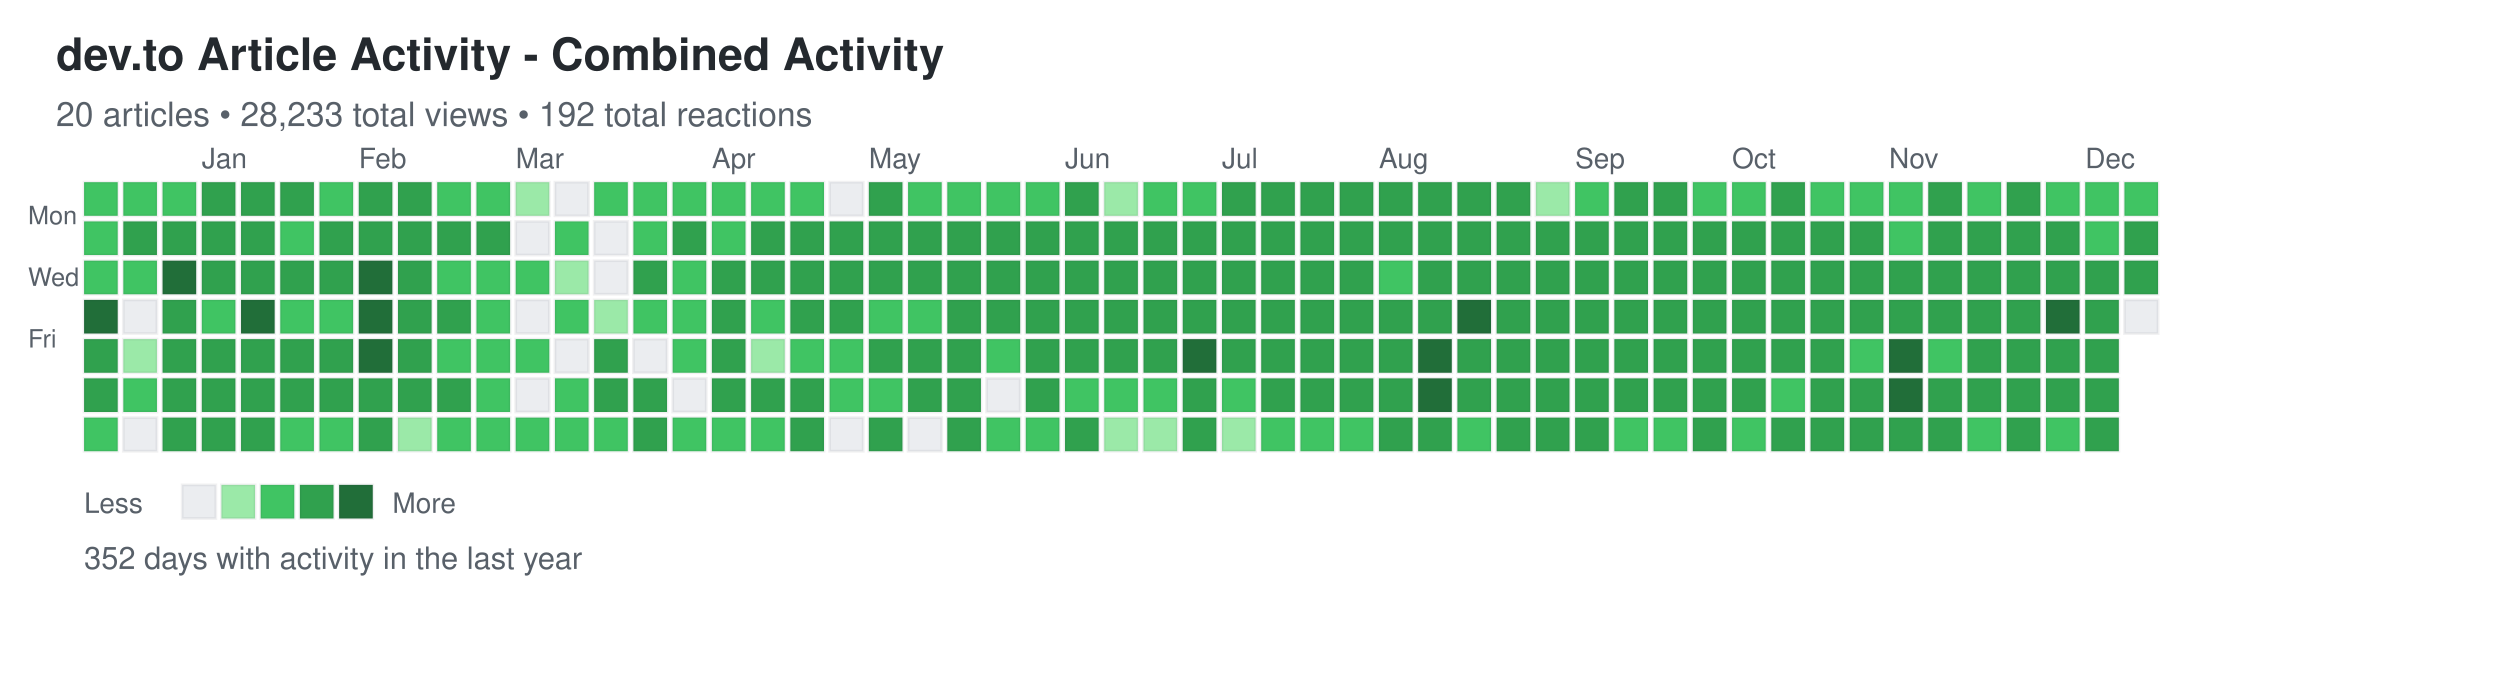
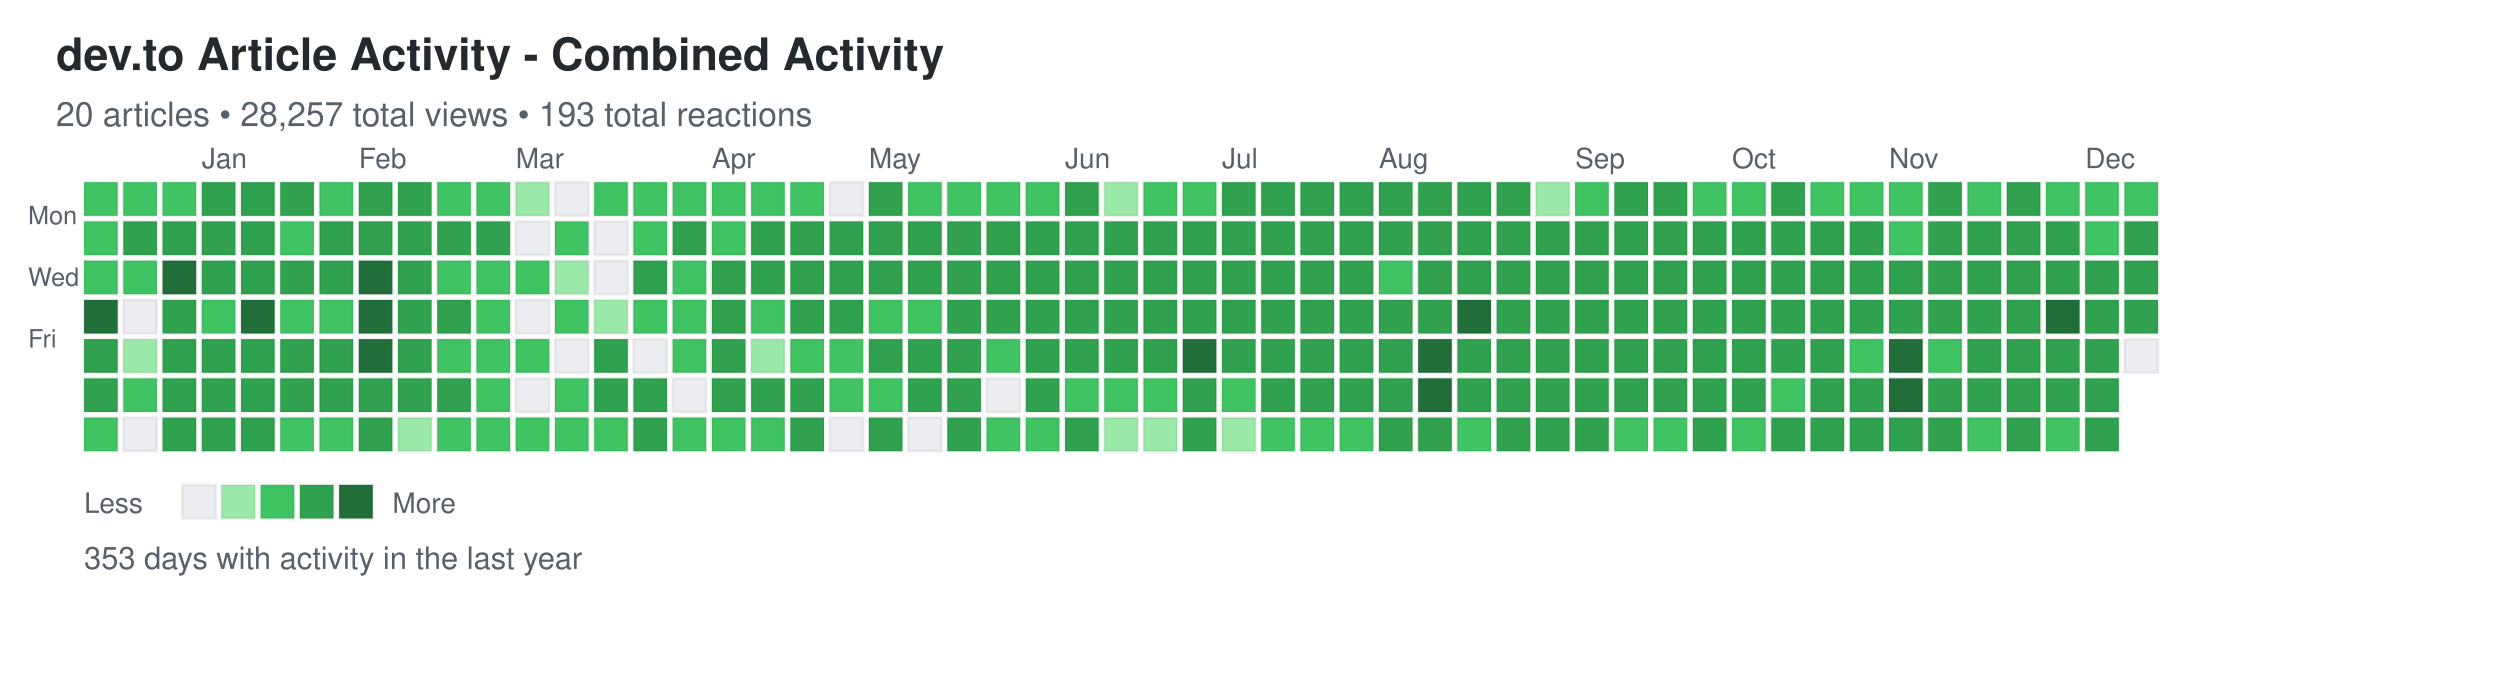
<svg xmlns="http://www.w3.org/2000/svg" width="892" height="248">
  <defs>
    <style>
.day { stroke: rgba(27,31,35,0.06); stroke-width: 1px; cursor: pointer; }
.day:hover { stroke: rgba(27,31,35,0.3); stroke-width: 2px; }
.month-label { font-family: -apple-system, BlinkMacSystemFont, "Segoe UI", Helvetica, Arial, sans-serif; font-size: 10px; fill: #586069; }
.day-label { font-family: -apple-system, BlinkMacSystemFont, "Segoe UI", Helvetica, Arial, sans-serif; font-size: 9px; fill: #586069; }
.title { font-family: -apple-system, BlinkMacSystemFont, "Segoe UI", Helvetica, Arial, sans-serif; font-size: 16px; font-weight: 600; fill: #24292e; }
.subtitle { font-family: -apple-system, BlinkMacSystemFont, "Segoe UI", Helvetica, Arial, sans-serif; font-size: 12px; fill: #586069; }
.stats { font-family: -apple-system, BlinkMacSystemFont, "Segoe UI", Helvetica, Arial, sans-serif; font-size: 11px; fill: #586069; }
.legend-text { font-family: -apple-system, BlinkMacSystemFont, "Segoe UI", Helvetica, Arial, sans-serif; font-size: 10px; fill: #586069; }
</style>
  </defs>
  <text x="20" y="25" class="title">dev.to Article Activity - Combined Activity</text>
-   <text x="20" y="45" class="subtitle">20 articles • 28,233 total views • 192 total reactions</text>
+   <text x="20" y="45" class="subtitle">20 articles • 28,257 total views • 193 total reactions</text>
  <text x="10" y="80" class="day-label">Mon</text>
  <text x="10" y="102" class="day-label">Wed</text>
  <text x="10" y="124" class="day-label">Fri</text>
  <rect x="30" y="65" width="12" height="12" fill="#40c463" class="day" data-date="2024-12-08" data-level="2" />
  <rect x="30" y="79" width="12" height="12" fill="#40c463" class="day" data-date="2024-12-09" data-level="2" />
  <rect x="30" y="93" width="12" height="12" fill="#40c463" class="day" data-date="2024-12-10" data-level="2" />
  <rect x="30" y="107" width="12" height="12" fill="#216e39" class="day" data-date="2024-12-11" data-level="4" />
  <rect x="30" y="121" width="12" height="12" fill="#30a14e" class="day" data-date="2024-12-12" data-level="3" />
  <rect x="30" y="135" width="12" height="12" fill="#30a14e" class="day" data-date="2024-12-13" data-level="3" />
  <rect x="30" y="149" width="12" height="12" fill="#40c463" class="day" data-date="2024-12-14" data-level="2" />
  <rect x="44" y="65" width="12" height="12" fill="#40c463" class="day" data-date="2024-12-15" data-level="2" />
  <rect x="44" y="79" width="12" height="12" fill="#30a14e" class="day" data-date="2024-12-16" data-level="3" />
  <rect x="44" y="93" width="12" height="12" fill="#40c463" class="day" data-date="2024-12-17" data-level="2" />
  <rect x="44" y="107" width="12" height="12" fill="#ebedf0" class="day" data-date="2024-12-18" data-level="0" />
  <rect x="44" y="121" width="12" height="12" fill="#9be9a8" class="day" data-date="2024-12-19" data-level="1" />
  <rect x="44" y="135" width="12" height="12" fill="#40c463" class="day" data-date="2024-12-20" data-level="2" />
  <rect x="44" y="149" width="12" height="12" fill="#ebedf0" class="day" data-date="2024-12-21" data-level="0" />
  <rect x="58" y="65" width="12" height="12" fill="#40c463" class="day" data-date="2024-12-22" data-level="2" />
  <rect x="58" y="79" width="12" height="12" fill="#30a14e" class="day" data-date="2024-12-23" data-level="3" />
  <rect x="58" y="93" width="12" height="12" fill="#216e39" class="day" data-date="2024-12-24" data-level="4" />
  <rect x="58" y="107" width="12" height="12" fill="#30a14e" class="day" data-date="2024-12-25" data-level="3" />
  <rect x="58" y="121" width="12" height="12" fill="#30a14e" class="day" data-date="2024-12-26" data-level="3" />
  <rect x="58" y="135" width="12" height="12" fill="#30a14e" class="day" data-date="2024-12-27" data-level="3" />
  <rect x="58" y="149" width="12" height="12" fill="#30a14e" class="day" data-date="2024-12-28" data-level="3" />
  <rect x="72" y="65" width="12" height="12" fill="#30a14e" class="day" data-date="2024-12-29" data-level="3" />
  <rect x="72" y="79" width="12" height="12" fill="#30a14e" class="day" data-date="2024-12-30" data-level="3" />
  <rect x="72" y="93" width="12" height="12" fill="#30a14e" class="day" data-date="2024-12-31" data-level="3" />
  <rect x="72" y="107" width="12" height="12" fill="#40c463" class="day" data-date="2025-01-01" data-level="2" />
  <rect x="72" y="121" width="12" height="12" fill="#30a14e" class="day" data-date="2025-01-02" data-level="3" />
  <rect x="72" y="135" width="12" height="12" fill="#30a14e" class="day" data-date="2025-01-03" data-level="3" />
  <rect x="72" y="149" width="12" height="12" fill="#30a14e" class="day" data-date="2025-01-04" data-level="3" />
  <rect x="86" y="65" width="12" height="12" fill="#30a14e" class="day" data-date="2025-01-05" data-level="3" />
  <rect x="86" y="79" width="12" height="12" fill="#30a14e" class="day" data-date="2025-01-06" data-level="3" />
  <rect x="86" y="93" width="12" height="12" fill="#30a14e" class="day" data-date="2025-01-07" data-level="3" />
  <rect x="86" y="107" width="12" height="12" fill="#216e39" class="day" data-date="2025-01-08" data-level="4" />
  <rect x="86" y="121" width="12" height="12" fill="#30a14e" class="day" data-date="2025-01-09" data-level="3" />
  <rect x="86" y="135" width="12" height="12" fill="#30a14e" class="day" data-date="2025-01-10" data-level="3" />
  <rect x="86" y="149" width="12" height="12" fill="#30a14e" class="day" data-date="2025-01-11" data-level="3" />
  <rect x="100" y="65" width="12" height="12" fill="#30a14e" class="day" data-date="2025-01-12" data-level="3" />
  <rect x="100" y="79" width="12" height="12" fill="#40c463" class="day" data-date="2025-01-13" data-level="2" />
  <rect x="100" y="93" width="12" height="12" fill="#30a14e" class="day" data-date="2025-01-14" data-level="3" />
  <rect x="100" y="107" width="12" height="12" fill="#40c463" class="day" data-date="2025-01-15" data-level="2" />
  <rect x="100" y="121" width="12" height="12" fill="#30a14e" class="day" data-date="2025-01-16" data-level="3" />
  <rect x="100" y="135" width="12" height="12" fill="#30a14e" class="day" data-date="2025-01-17" data-level="3" />
  <rect x="100" y="149" width="12" height="12" fill="#40c463" class="day" data-date="2025-01-18" data-level="2" />
  <rect x="114" y="65" width="12" height="12" fill="#40c463" class="day" data-date="2025-01-19" data-level="2" />
  <rect x="114" y="79" width="12" height="12" fill="#30a14e" class="day" data-date="2025-01-20" data-level="3" />
  <rect x="114" y="93" width="12" height="12" fill="#30a14e" class="day" data-date="2025-01-21" data-level="3" />
  <rect x="114" y="107" width="12" height="12" fill="#40c463" class="day" data-date="2025-01-22" data-level="2" />
  <rect x="114" y="121" width="12" height="12" fill="#30a14e" class="day" data-date="2025-01-23" data-level="3" />
  <rect x="114" y="135" width="12" height="12" fill="#30a14e" class="day" data-date="2025-01-24" data-level="3" />
  <rect x="114" y="149" width="12" height="12" fill="#40c463" class="day" data-date="2025-01-25" data-level="2" />
  <rect x="128" y="65" width="12" height="12" fill="#30a14e" class="day" data-date="2025-01-26" data-level="3" />
  <rect x="128" y="79" width="12" height="12" fill="#30a14e" class="day" data-date="2025-01-27" data-level="3" />
  <rect x="128" y="93" width="12" height="12" fill="#216e39" class="day" data-date="2025-01-28" data-level="4" />
  <rect x="128" y="107" width="12" height="12" fill="#216e39" class="day" data-date="2025-01-29" data-level="4" />
  <rect x="128" y="121" width="12" height="12" fill="#216e39" class="day" data-date="2025-01-30" data-level="4" />
  <rect x="128" y="135" width="12" height="12" fill="#30a14e" class="day" data-date="2025-01-31" data-level="3" />
  <rect x="128" y="149" width="12" height="12" fill="#30a14e" class="day" data-date="2025-02-01" data-level="3" />
  <rect x="142" y="65" width="12" height="12" fill="#30a14e" class="day" data-date="2025-02-02" data-level="3" />
  <rect x="142" y="79" width="12" height="12" fill="#30a14e" class="day" data-date="2025-02-03" data-level="3" />
  <rect x="142" y="93" width="12" height="12" fill="#30a14e" class="day" data-date="2025-02-04" data-level="3" />
  <rect x="142" y="107" width="12" height="12" fill="#30a14e" class="day" data-date="2025-02-05" data-level="3" />
  <rect x="142" y="121" width="12" height="12" fill="#30a14e" class="day" data-date="2025-02-06" data-level="3" />
  <rect x="142" y="135" width="12" height="12" fill="#30a14e" class="day" data-date="2025-02-07" data-level="3" />
  <rect x="142" y="149" width="12" height="12" fill="#9be9a8" class="day" data-date="2025-02-08" data-level="1" />
  <rect x="156" y="65" width="12" height="12" fill="#40c463" class="day" data-date="2025-02-09" data-level="2" />
  <rect x="156" y="79" width="12" height="12" fill="#30a14e" class="day" data-date="2025-02-10" data-level="3" />
  <rect x="156" y="93" width="12" height="12" fill="#40c463" class="day" data-date="2025-02-11" data-level="2" />
  <rect x="156" y="107" width="12" height="12" fill="#30a14e" class="day" data-date="2025-02-12" data-level="3" />
  <rect x="156" y="121" width="12" height="12" fill="#40c463" class="day" data-date="2025-02-13" data-level="2" />
  <rect x="156" y="135" width="12" height="12" fill="#30a14e" class="day" data-date="2025-02-14" data-level="3" />
  <rect x="156" y="149" width="12" height="12" fill="#40c463" class="day" data-date="2025-02-15" data-level="2" />
  <rect x="170" y="65" width="12" height="12" fill="#40c463" class="day" data-date="2025-02-16" data-level="2" />
  <rect x="170" y="79" width="12" height="12" fill="#30a14e" class="day" data-date="2025-02-17" data-level="3" />
  <rect x="170" y="93" width="12" height="12" fill="#40c463" class="day" data-date="2025-02-18" data-level="2" />
  <rect x="170" y="107" width="12" height="12" fill="#40c463" class="day" data-date="2025-02-19" data-level="2" />
  <rect x="170" y="121" width="12" height="12" fill="#40c463" class="day" data-date="2025-02-20" data-level="2" />
  <rect x="170" y="135" width="12" height="12" fill="#40c463" class="day" data-date="2025-02-21" data-level="2" />
  <rect x="170" y="149" width="12" height="12" fill="#40c463" class="day" data-date="2025-02-22" data-level="2" />
  <rect x="184" y="65" width="12" height="12" fill="#9be9a8" class="day" data-date="2025-02-23" data-level="1" />
  <rect x="184" y="79" width="12" height="12" fill="#ebedf0" class="day" data-date="2025-02-24" data-level="0" />
  <rect x="184" y="93" width="12" height="12" fill="#40c463" class="day" data-date="2025-02-25" data-level="2" />
  <rect x="184" y="107" width="12" height="12" fill="#ebedf0" class="day" data-date="2025-02-26" data-level="0" />
  <rect x="184" y="121" width="12" height="12" fill="#40c463" class="day" data-date="2025-02-27" data-level="2" />
  <rect x="184" y="135" width="12" height="12" fill="#ebedf0" class="day" data-date="2025-02-28" data-level="0" />
  <rect x="184" y="149" width="12" height="12" fill="#40c463" class="day" data-date="2025-03-01" data-level="2" />
  <rect x="198" y="65" width="12" height="12" fill="#ebedf0" class="day" data-date="2025-03-02" data-level="0" />
  <rect x="198" y="79" width="12" height="12" fill="#40c463" class="day" data-date="2025-03-03" data-level="2" />
  <rect x="198" y="93" width="12" height="12" fill="#9be9a8" class="day" data-date="2025-03-04" data-level="1" />
  <rect x="198" y="107" width="12" height="12" fill="#40c463" class="day" data-date="2025-03-05" data-level="2" />
  <rect x="198" y="121" width="12" height="12" fill="#ebedf0" class="day" data-date="2025-03-06" data-level="0" />
  <rect x="198" y="135" width="12" height="12" fill="#40c463" class="day" data-date="2025-03-07" data-level="2" />
  <rect x="198" y="149" width="12" height="12" fill="#40c463" class="day" data-date="2025-03-08" data-level="2" />
  <rect x="212" y="65" width="12" height="12" fill="#40c463" class="day" data-date="2025-03-09" data-level="2" />
  <rect x="212" y="79" width="12" height="12" fill="#ebedf0" class="day" data-date="2025-03-10" data-level="0" />
  <rect x="212" y="93" width="12" height="12" fill="#ebedf0" class="day" data-date="2025-03-11" data-level="0" />
  <rect x="212" y="107" width="12" height="12" fill="#9be9a8" class="day" data-date="2025-03-12" data-level="1" />
  <rect x="212" y="121" width="12" height="12" fill="#30a14e" class="day" data-date="2025-03-13" data-level="3" />
  <rect x="212" y="135" width="12" height="12" fill="#30a14e" class="day" data-date="2025-03-14" data-level="3" />
  <rect x="212" y="149" width="12" height="12" fill="#40c463" class="day" data-date="2025-03-15" data-level="2" />
  <rect x="226" y="65" width="12" height="12" fill="#40c463" class="day" data-date="2025-03-16" data-level="2" />
  <rect x="226" y="79" width="12" height="12" fill="#40c463" class="day" data-date="2025-03-17" data-level="2" />
  <rect x="226" y="93" width="12" height="12" fill="#30a14e" class="day" data-date="2025-03-18" data-level="3" />
  <rect x="226" y="107" width="12" height="12" fill="#40c463" class="day" data-date="2025-03-19" data-level="2" />
  <rect x="226" y="121" width="12" height="12" fill="#ebedf0" class="day" data-date="2025-03-20" data-level="0" />
  <rect x="226" y="135" width="12" height="12" fill="#30a14e" class="day" data-date="2025-03-21" data-level="3" />
  <rect x="226" y="149" width="12" height="12" fill="#30a14e" class="day" data-date="2025-03-22" data-level="3" />
  <rect x="240" y="65" width="12" height="12" fill="#40c463" class="day" data-date="2025-03-23" data-level="2" />
  <rect x="240" y="79" width="12" height="12" fill="#30a14e" class="day" data-date="2025-03-24" data-level="3" />
  <rect x="240" y="93" width="12" height="12" fill="#40c463" class="day" data-date="2025-03-25" data-level="2" />
  <rect x="240" y="107" width="12" height="12" fill="#40c463" class="day" data-date="2025-03-26" data-level="2" />
  <rect x="240" y="121" width="12" height="12" fill="#40c463" class="day" data-date="2025-03-27" data-level="2" />
  <rect x="240" y="135" width="12" height="12" fill="#ebedf0" class="day" data-date="2025-03-28" data-level="0" />
  <rect x="240" y="149" width="12" height="12" fill="#40c463" class="day" data-date="2025-03-29" data-level="2" />
  <rect x="254" y="65" width="12" height="12" fill="#40c463" class="day" data-date="2025-03-30" data-level="2" />
  <rect x="254" y="79" width="12" height="12" fill="#40c463" class="day" data-date="2025-03-31" data-level="2" />
  <rect x="254" y="93" width="12" height="12" fill="#30a14e" class="day" data-date="2025-04-01" data-level="3" />
  <rect x="254" y="107" width="12" height="12" fill="#30a14e" class="day" data-date="2025-04-02" data-level="3" />
  <rect x="254" y="121" width="12" height="12" fill="#30a14e" class="day" data-date="2025-04-03" data-level="3" />
  <rect x="254" y="135" width="12" height="12" fill="#30a14e" class="day" data-date="2025-04-04" data-level="3" />
  <rect x="254" y="149" width="12" height="12" fill="#40c463" class="day" data-date="2025-04-05" data-level="2" />
  <rect x="268" y="65" width="12" height="12" fill="#40c463" class="day" data-date="2025-04-06" data-level="2" />
  <rect x="268" y="79" width="12" height="12" fill="#30a14e" class="day" data-date="2025-04-07" data-level="3" />
  <rect x="268" y="93" width="12" height="12" fill="#30a14e" class="day" data-date="2025-04-08" data-level="3" />
  <rect x="268" y="107" width="12" height="12" fill="#40c463" class="day" data-date="2025-04-09" data-level="2" />
  <rect x="268" y="121" width="12" height="12" fill="#9be9a8" class="day" data-date="2025-04-10" data-level="1" />
  <rect x="268" y="135" width="12" height="12" fill="#30a14e" class="day" data-date="2025-04-11" data-level="3" />
  <rect x="268" y="149" width="12" height="12" fill="#40c463" class="day" data-date="2025-04-12" data-level="2" />
  <rect x="282" y="65" width="12" height="12" fill="#40c463" class="day" data-date="2025-04-13" data-level="2" />
  <rect x="282" y="79" width="12" height="12" fill="#30a14e" class="day" data-date="2025-04-14" data-level="3" />
  <rect x="282" y="93" width="12" height="12" fill="#30a14e" class="day" data-date="2025-04-15" data-level="3" />
  <rect x="282" y="107" width="12" height="12" fill="#30a14e" class="day" data-date="2025-04-16" data-level="3" />
  <rect x="282" y="121" width="12" height="12" fill="#40c463" class="day" data-date="2025-04-17" data-level="2" />
  <rect x="282" y="135" width="12" height="12" fill="#30a14e" class="day" data-date="2025-04-18" data-level="3" />
  <rect x="282" y="149" width="12" height="12" fill="#30a14e" class="day" data-date="2025-04-19" data-level="3" />
  <rect x="296" y="65" width="12" height="12" fill="#ebedf0" class="day" data-date="2025-04-20" data-level="0" />
  <rect x="296" y="79" width="12" height="12" fill="#30a14e" class="day" data-date="2025-04-21" data-level="3" />
  <rect x="296" y="93" width="12" height="12" fill="#30a14e" class="day" data-date="2025-04-22" data-level="3" />
  <rect x="296" y="107" width="12" height="12" fill="#30a14e" class="day" data-date="2025-04-23" data-level="3" />
  <rect x="296" y="121" width="12" height="12" fill="#40c463" class="day" data-date="2025-04-24" data-level="2" />
  <rect x="296" y="135" width="12" height="12" fill="#40c463" class="day" data-date="2025-04-25" data-level="2" />
  <rect x="296" y="149" width="12" height="12" fill="#ebedf0" class="day" data-date="2025-04-26" data-level="0" />
  <rect x="310" y="65" width="12" height="12" fill="#30a14e" class="day" data-date="2025-04-27" data-level="3" />
  <rect x="310" y="79" width="12" height="12" fill="#30a14e" class="day" data-date="2025-04-28" data-level="3" />
  <rect x="310" y="93" width="12" height="12" fill="#30a14e" class="day" data-date="2025-04-29" data-level="3" />
  <rect x="310" y="107" width="12" height="12" fill="#40c463" class="day" data-date="2025-04-30" data-level="2" />
  <rect x="310" y="121" width="12" height="12" fill="#30a14e" class="day" data-date="2025-05-01" data-level="3" />
  <rect x="310" y="135" width="12" height="12" fill="#40c463" class="day" data-date="2025-05-02" data-level="2" />
  <rect x="310" y="149" width="12" height="12" fill="#30a14e" class="day" data-date="2025-05-03" data-level="3" />
  <rect x="324" y="65" width="12" height="12" fill="#40c463" class="day" data-date="2025-05-04" data-level="2" />
  <rect x="324" y="79" width="12" height="12" fill="#30a14e" class="day" data-date="2025-05-05" data-level="3" />
  <rect x="324" y="93" width="12" height="12" fill="#30a14e" class="day" data-date="2025-05-06" data-level="3" />
  <rect x="324" y="107" width="12" height="12" fill="#40c463" class="day" data-date="2025-05-07" data-level="2" />
  <rect x="324" y="121" width="12" height="12" fill="#30a14e" class="day" data-date="2025-05-08" data-level="3" />
  <rect x="324" y="135" width="12" height="12" fill="#30a14e" class="day" data-date="2025-05-09" data-level="3" />
  <rect x="324" y="149" width="12" height="12" fill="#ebedf0" class="day" data-date="2025-05-10" data-level="0" />
  <rect x="338" y="65" width="12" height="12" fill="#40c463" class="day" data-date="2025-05-11" data-level="2" />
  <rect x="338" y="79" width="12" height="12" fill="#30a14e" class="day" data-date="2025-05-12" data-level="3" />
  <rect x="338" y="93" width="12" height="12" fill="#30a14e" class="day" data-date="2025-05-13" data-level="3" />
  <rect x="338" y="107" width="12" height="12" fill="#30a14e" class="day" data-date="2025-05-14" data-level="3" />
  <rect x="338" y="121" width="12" height="12" fill="#30a14e" class="day" data-date="2025-05-15" data-level="3" />
  <rect x="338" y="135" width="12" height="12" fill="#30a14e" class="day" data-date="2025-05-16" data-level="3" />
  <rect x="338" y="149" width="12" height="12" fill="#30a14e" class="day" data-date="2025-05-17" data-level="3" />
  <rect x="352" y="65" width="12" height="12" fill="#40c463" class="day" data-date="2025-05-18" data-level="2" />
  <rect x="352" y="79" width="12" height="12" fill="#30a14e" class="day" data-date="2025-05-19" data-level="3" />
  <rect x="352" y="93" width="12" height="12" fill="#30a14e" class="day" data-date="2025-05-20" data-level="3" />
  <rect x="352" y="107" width="12" height="12" fill="#30a14e" class="day" data-date="2025-05-21" data-level="3" />
  <rect x="352" y="121" width="12" height="12" fill="#40c463" class="day" data-date="2025-05-22" data-level="2" />
  <rect x="352" y="135" width="12" height="12" fill="#ebedf0" class="day" data-date="2025-05-23" data-level="0" />
  <rect x="352" y="149" width="12" height="12" fill="#40c463" class="day" data-date="2025-05-24" data-level="2" />
  <rect x="366" y="65" width="12" height="12" fill="#40c463" class="day" data-date="2025-05-25" data-level="2" />
  <rect x="366" y="79" width="12" height="12" fill="#30a14e" class="day" data-date="2025-05-26" data-level="3" />
  <rect x="366" y="93" width="12" height="12" fill="#30a14e" class="day" data-date="2025-05-27" data-level="3" />
  <rect x="366" y="107" width="12" height="12" fill="#30a14e" class="day" data-date="2025-05-28" data-level="3" />
  <rect x="366" y="121" width="12" height="12" fill="#30a14e" class="day" data-date="2025-05-29" data-level="3" />
  <rect x="366" y="135" width="12" height="12" fill="#30a14e" class="day" data-date="2025-05-30" data-level="3" />
  <rect x="366" y="149" width="12" height="12" fill="#40c463" class="day" data-date="2025-05-31" data-level="2" />
  <rect x="380" y="65" width="12" height="12" fill="#30a14e" class="day" data-date="2025-06-01" data-level="3" />
  <rect x="380" y="79" width="12" height="12" fill="#30a14e" class="day" data-date="2025-06-02" data-level="3" />
  <rect x="380" y="93" width="12" height="12" fill="#30a14e" class="day" data-date="2025-06-03" data-level="3" />
  <rect x="380" y="107" width="12" height="12" fill="#30a14e" class="day" data-date="2025-06-04" data-level="3" />
  <rect x="380" y="121" width="12" height="12" fill="#30a14e" class="day" data-date="2025-06-05" data-level="3" />
  <rect x="380" y="135" width="12" height="12" fill="#40c463" class="day" data-date="2025-06-06" data-level="2" />
  <rect x="380" y="149" width="12" height="12" fill="#30a14e" class="day" data-date="2025-06-07" data-level="3" />
  <rect x="394" y="65" width="12" height="12" fill="#9be9a8" class="day" data-date="2025-06-08" data-level="1" />
  <rect x="394" y="79" width="12" height="12" fill="#30a14e" class="day" data-date="2025-06-09" data-level="3" />
  <rect x="394" y="93" width="12" height="12" fill="#30a14e" class="day" data-date="2025-06-10" data-level="3" />
  <rect x="394" y="107" width="12" height="12" fill="#30a14e" class="day" data-date="2025-06-11" data-level="3" />
  <rect x="394" y="121" width="12" height="12" fill="#30a14e" class="day" data-date="2025-06-12" data-level="3" />
  <rect x="394" y="135" width="12" height="12" fill="#40c463" class="day" data-date="2025-06-13" data-level="2" />
  <rect x="394" y="149" width="12" height="12" fill="#9be9a8" class="day" data-date="2025-06-14" data-level="1" />
  <rect x="408" y="65" width="12" height="12" fill="#40c463" class="day" data-date="2025-06-15" data-level="2" />
  <rect x="408" y="79" width="12" height="12" fill="#30a14e" class="day" data-date="2025-06-16" data-level="3" />
  <rect x="408" y="93" width="12" height="12" fill="#30a14e" class="day" data-date="2025-06-17" data-level="3" />
  <rect x="408" y="107" width="12" height="12" fill="#30a14e" class="day" data-date="2025-06-18" data-level="3" />
  <rect x="408" y="121" width="12" height="12" fill="#30a14e" class="day" data-date="2025-06-19" data-level="3" />
  <rect x="408" y="135" width="12" height="12" fill="#40c463" class="day" data-date="2025-06-20" data-level="2" />
  <rect x="408" y="149" width="12" height="12" fill="#9be9a8" class="day" data-date="2025-06-21" data-level="1" />
  <rect x="422" y="65" width="12" height="12" fill="#40c463" class="day" data-date="2025-06-22" data-level="2" />
  <rect x="422" y="79" width="12" height="12" fill="#30a14e" class="day" data-date="2025-06-23" data-level="3" />
  <rect x="422" y="93" width="12" height="12" fill="#30a14e" class="day" data-date="2025-06-24" data-level="3" />
  <rect x="422" y="107" width="12" height="12" fill="#30a14e" class="day" data-date="2025-06-25" data-level="3" />
  <rect x="422" y="121" width="12" height="12" fill="#216e39" class="day" data-date="2025-06-26" data-level="4" />
  <rect x="422" y="135" width="12" height="12" fill="#30a14e" class="day" data-date="2025-06-27" data-level="3" />
  <rect x="422" y="149" width="12" height="12" fill="#30a14e" class="day" data-date="2025-06-28" data-level="3" />
  <rect x="436" y="65" width="12" height="12" fill="#30a14e" class="day" data-date="2025-06-29" data-level="3" />
  <rect x="436" y="79" width="12" height="12" fill="#30a14e" class="day" data-date="2025-06-30" data-level="3" />
  <rect x="436" y="93" width="12" height="12" fill="#30a14e" class="day" data-date="2025-07-01" data-level="3" />
  <rect x="436" y="107" width="12" height="12" fill="#30a14e" class="day" data-date="2025-07-02" data-level="3" />
  <rect x="436" y="121" width="12" height="12" fill="#30a14e" class="day" data-date="2025-07-03" data-level="3" />
  <rect x="436" y="135" width="12" height="12" fill="#40c463" class="day" data-date="2025-07-04" data-level="2" />
  <rect x="436" y="149" width="12" height="12" fill="#9be9a8" class="day" data-date="2025-07-05" data-level="1" />
  <rect x="450" y="65" width="12" height="12" fill="#30a14e" class="day" data-date="2025-07-06" data-level="3" />
  <rect x="450" y="79" width="12" height="12" fill="#30a14e" class="day" data-date="2025-07-07" data-level="3" />
  <rect x="450" y="93" width="12" height="12" fill="#30a14e" class="day" data-date="2025-07-08" data-level="3" />
  <rect x="450" y="107" width="12" height="12" fill="#30a14e" class="day" data-date="2025-07-09" data-level="3" />
  <rect x="450" y="121" width="12" height="12" fill="#30a14e" class="day" data-date="2025-07-10" data-level="3" />
  <rect x="450" y="135" width="12" height="12" fill="#30a14e" class="day" data-date="2025-07-11" data-level="3" />
  <rect x="450" y="149" width="12" height="12" fill="#40c463" class="day" data-date="2025-07-12" data-level="2" />
  <rect x="464" y="65" width="12" height="12" fill="#30a14e" class="day" data-date="2025-07-13" data-level="3" />
  <rect x="464" y="79" width="12" height="12" fill="#30a14e" class="day" data-date="2025-07-14" data-level="3" />
  <rect x="464" y="93" width="12" height="12" fill="#30a14e" class="day" data-date="2025-07-15" data-level="3" />
  <rect x="464" y="107" width="12" height="12" fill="#30a14e" class="day" data-date="2025-07-16" data-level="3" />
  <rect x="464" y="121" width="12" height="12" fill="#30a14e" class="day" data-date="2025-07-17" data-level="3" />
  <rect x="464" y="135" width="12" height="12" fill="#30a14e" class="day" data-date="2025-07-18" data-level="3" />
  <rect x="464" y="149" width="12" height="12" fill="#40c463" class="day" data-date="2025-07-19" data-level="2" />
  <rect x="478" y="65" width="12" height="12" fill="#30a14e" class="day" data-date="2025-07-20" data-level="3" />
  <rect x="478" y="79" width="12" height="12" fill="#30a14e" class="day" data-date="2025-07-21" data-level="3" />
  <rect x="478" y="93" width="12" height="12" fill="#30a14e" class="day" data-date="2025-07-22" data-level="3" />
  <rect x="478" y="107" width="12" height="12" fill="#30a14e" class="day" data-date="2025-07-23" data-level="3" />
  <rect x="478" y="121" width="12" height="12" fill="#30a14e" class="day" data-date="2025-07-24" data-level="3" />
  <rect x="478" y="135" width="12" height="12" fill="#30a14e" class="day" data-date="2025-07-25" data-level="3" />
  <rect x="478" y="149" width="12" height="12" fill="#40c463" class="day" data-date="2025-07-26" data-level="2" />
  <rect x="492" y="65" width="12" height="12" fill="#30a14e" class="day" data-date="2025-07-27" data-level="3" />
  <rect x="492" y="79" width="12" height="12" fill="#30a14e" class="day" data-date="2025-07-28" data-level="3" />
  <rect x="492" y="93" width="12" height="12" fill="#40c463" class="day" data-date="2025-07-29" data-level="2" />
  <rect x="492" y="107" width="12" height="12" fill="#30a14e" class="day" data-date="2025-07-30" data-level="3" />
  <rect x="492" y="121" width="12" height="12" fill="#30a14e" class="day" data-date="2025-07-31" data-level="3" />
  <rect x="492" y="135" width="12" height="12" fill="#30a14e" class="day" data-date="2025-08-01" data-level="3" />
  <rect x="492" y="149" width="12" height="12" fill="#30a14e" class="day" data-date="2025-08-02" data-level="3" />
  <rect x="506" y="65" width="12" height="12" fill="#30a14e" class="day" data-date="2025-08-03" data-level="3" />
  <rect x="506" y="79" width="12" height="12" fill="#30a14e" class="day" data-date="2025-08-04" data-level="3" />
  <rect x="506" y="93" width="12" height="12" fill="#30a14e" class="day" data-date="2025-08-05" data-level="3" />
  <rect x="506" y="107" width="12" height="12" fill="#30a14e" class="day" data-date="2025-08-06" data-level="3" />
  <rect x="506" y="121" width="12" height="12" fill="#216e39" class="day" data-date="2025-08-07" data-level="4" />
  <rect x="506" y="135" width="12" height="12" fill="#216e39" class="day" data-date="2025-08-08" data-level="4" />
  <rect x="506" y="149" width="12" height="12" fill="#30a14e" class="day" data-date="2025-08-09" data-level="3" />
  <rect x="520" y="65" width="12" height="12" fill="#30a14e" class="day" data-date="2025-08-10" data-level="3" />
  <rect x="520" y="79" width="12" height="12" fill="#30a14e" class="day" data-date="2025-08-11" data-level="3" />
  <rect x="520" y="93" width="12" height="12" fill="#30a14e" class="day" data-date="2025-08-12" data-level="3" />
  <rect x="520" y="107" width="12" height="12" fill="#216e39" class="day" data-date="2025-08-13" data-level="4" />
  <rect x="520" y="121" width="12" height="12" fill="#30a14e" class="day" data-date="2025-08-14" data-level="3" />
  <rect x="520" y="135" width="12" height="12" fill="#30a14e" class="day" data-date="2025-08-15" data-level="3" />
  <rect x="520" y="149" width="12" height="12" fill="#40c463" class="day" data-date="2025-08-16" data-level="2" />
  <rect x="534" y="65" width="12" height="12" fill="#30a14e" class="day" data-date="2025-08-17" data-level="3" />
  <rect x="534" y="79" width="12" height="12" fill="#30a14e" class="day" data-date="2025-08-18" data-level="3" />
  <rect x="534" y="93" width="12" height="12" fill="#30a14e" class="day" data-date="2025-08-19" data-level="3" />
  <rect x="534" y="107" width="12" height="12" fill="#30a14e" class="day" data-date="2025-08-20" data-level="3" />
  <rect x="534" y="121" width="12" height="12" fill="#30a14e" class="day" data-date="2025-08-21" data-level="3" />
  <rect x="534" y="135" width="12" height="12" fill="#30a14e" class="day" data-date="2025-08-22" data-level="3" />
  <rect x="534" y="149" width="12" height="12" fill="#30a14e" class="day" data-date="2025-08-23" data-level="3" />
  <rect x="548" y="65" width="12" height="12" fill="#9be9a8" class="day" data-date="2025-08-24" data-level="1" />
  <rect x="548" y="79" width="12" height="12" fill="#30a14e" class="day" data-date="2025-08-25" data-level="3" />
  <rect x="548" y="93" width="12" height="12" fill="#30a14e" class="day" data-date="2025-08-26" data-level="3" />
  <rect x="548" y="107" width="12" height="12" fill="#30a14e" class="day" data-date="2025-08-27" data-level="3" />
  <rect x="548" y="121" width="12" height="12" fill="#30a14e" class="day" data-date="2025-08-28" data-level="3" />
  <rect x="548" y="135" width="12" height="12" fill="#30a14e" class="day" data-date="2025-08-29" data-level="3" />
  <rect x="548" y="149" width="12" height="12" fill="#30a14e" class="day" data-date="2025-08-30" data-level="3" />
  <rect x="562" y="65" width="12" height="12" fill="#40c463" class="day" data-date="2025-08-31" data-level="2" />
  <rect x="562" y="79" width="12" height="12" fill="#30a14e" class="day" data-date="2025-09-01" data-level="3" />
  <rect x="562" y="93" width="12" height="12" fill="#30a14e" class="day" data-date="2025-09-02" data-level="3" />
  <rect x="562" y="107" width="12" height="12" fill="#30a14e" class="day" data-date="2025-09-03" data-level="3" />
  <rect x="562" y="121" width="12" height="12" fill="#30a14e" class="day" data-date="2025-09-04" data-level="3" />
  <rect x="562" y="135" width="12" height="12" fill="#30a14e" class="day" data-date="2025-09-05" data-level="3" />
  <rect x="562" y="149" width="12" height="12" fill="#30a14e" class="day" data-date="2025-09-06" data-level="3" />
  <rect x="576" y="65" width="12" height="12" fill="#30a14e" class="day" data-date="2025-09-07" data-level="3" />
  <rect x="576" y="79" width="12" height="12" fill="#30a14e" class="day" data-date="2025-09-08" data-level="3" />
  <rect x="576" y="93" width="12" height="12" fill="#30a14e" class="day" data-date="2025-09-09" data-level="3" />
  <rect x="576" y="107" width="12" height="12" fill="#30a14e" class="day" data-date="2025-09-10" data-level="3" />
  <rect x="576" y="121" width="12" height="12" fill="#30a14e" class="day" data-date="2025-09-11" data-level="3" />
  <rect x="576" y="135" width="12" height="12" fill="#30a14e" class="day" data-date="2025-09-12" data-level="3" />
  <rect x="576" y="149" width="12" height="12" fill="#40c463" class="day" data-date="2025-09-13" data-level="2" />
  <rect x="590" y="65" width="12" height="12" fill="#30a14e" class="day" data-date="2025-09-14" data-level="3" />
  <rect x="590" y="79" width="12" height="12" fill="#30a14e" class="day" data-date="2025-09-15" data-level="3" />
  <rect x="590" y="93" width="12" height="12" fill="#30a14e" class="day" data-date="2025-09-16" data-level="3" />
  <rect x="590" y="107" width="12" height="12" fill="#30a14e" class="day" data-date="2025-09-17" data-level="3" />
  <rect x="590" y="121" width="12" height="12" fill="#30a14e" class="day" data-date="2025-09-18" data-level="3" />
  <rect x="590" y="135" width="12" height="12" fill="#30a14e" class="day" data-date="2025-09-19" data-level="3" />
  <rect x="590" y="149" width="12" height="12" fill="#40c463" class="day" data-date="2025-09-20" data-level="2" />
  <rect x="604" y="65" width="12" height="12" fill="#40c463" class="day" data-date="2025-09-21" data-level="2" />
  <rect x="604" y="79" width="12" height="12" fill="#30a14e" class="day" data-date="2025-09-22" data-level="3" />
  <rect x="604" y="93" width="12" height="12" fill="#30a14e" class="day" data-date="2025-09-23" data-level="3" />
  <rect x="604" y="107" width="12" height="12" fill="#30a14e" class="day" data-date="2025-09-24" data-level="3" />
  <rect x="604" y="121" width="12" height="12" fill="#30a14e" class="day" data-date="2025-09-25" data-level="3" />
  <rect x="604" y="135" width="12" height="12" fill="#30a14e" class="day" data-date="2025-09-26" data-level="3" />
  <rect x="604" y="149" width="12" height="12" fill="#30a14e" class="day" data-date="2025-09-27" data-level="3" />
  <rect x="618" y="65" width="12" height="12" fill="#40c463" class="day" data-date="2025-09-28" data-level="2" />
  <rect x="618" y="79" width="12" height="12" fill="#30a14e" class="day" data-date="2025-09-29" data-level="3" />
  <rect x="618" y="93" width="12" height="12" fill="#30a14e" class="day" data-date="2025-09-30" data-level="3" />
  <rect x="618" y="107" width="12" height="12" fill="#30a14e" class="day" data-date="2025-10-01" data-level="3" />
  <rect x="618" y="121" width="12" height="12" fill="#30a14e" class="day" data-date="2025-10-02" data-level="3" />
  <rect x="618" y="135" width="12" height="12" fill="#30a14e" class="day" data-date="2025-10-03" data-level="3" />
  <rect x="618" y="149" width="12" height="12" fill="#40c463" class="day" data-date="2025-10-04" data-level="2" />
  <rect x="632" y="65" width="12" height="12" fill="#30a14e" class="day" data-date="2025-10-05" data-level="3" />
  <rect x="632" y="79" width="12" height="12" fill="#30a14e" class="day" data-date="2025-10-06" data-level="3" />
  <rect x="632" y="93" width="12" height="12" fill="#30a14e" class="day" data-date="2025-10-07" data-level="3" />
  <rect x="632" y="107" width="12" height="12" fill="#30a14e" class="day" data-date="2025-10-08" data-level="3" />
  <rect x="632" y="121" width="12" height="12" fill="#30a14e" class="day" data-date="2025-10-09" data-level="3" />
  <rect x="632" y="135" width="12" height="12" fill="#40c463" class="day" data-date="2025-10-10" data-level="2" />
  <rect x="632" y="149" width="12" height="12" fill="#30a14e" class="day" data-date="2025-10-11" data-level="3" />
  <rect x="646" y="65" width="12" height="12" fill="#40c463" class="day" data-date="2025-10-12" data-level="2" />
  <rect x="646" y="79" width="12" height="12" fill="#30a14e" class="day" data-date="2025-10-13" data-level="3" />
  <rect x="646" y="93" width="12" height="12" fill="#30a14e" class="day" data-date="2025-10-14" data-level="3" />
  <rect x="646" y="107" width="12" height="12" fill="#30a14e" class="day" data-date="2025-10-15" data-level="3" />
  <rect x="646" y="121" width="12" height="12" fill="#30a14e" class="day" data-date="2025-10-16" data-level="3" />
  <rect x="646" y="135" width="12" height="12" fill="#30a14e" class="day" data-date="2025-10-17" data-level="3" />
  <rect x="646" y="149" width="12" height="12" fill="#30a14e" class="day" data-date="2025-10-18" data-level="3" />
  <rect x="660" y="65" width="12" height="12" fill="#40c463" class="day" data-date="2025-10-19" data-level="2" />
  <rect x="660" y="79" width="12" height="12" fill="#30a14e" class="day" data-date="2025-10-20" data-level="3" />
  <rect x="660" y="93" width="12" height="12" fill="#30a14e" class="day" data-date="2025-10-21" data-level="3" />
  <rect x="660" y="107" width="12" height="12" fill="#30a14e" class="day" data-date="2025-10-22" data-level="3" />
  <rect x="660" y="121" width="12" height="12" fill="#40c463" class="day" data-date="2025-10-23" data-level="2" />
  <rect x="660" y="135" width="12" height="12" fill="#30a14e" class="day" data-date="2025-10-24" data-level="3" />
  <rect x="660" y="149" width="12" height="12" fill="#30a14e" class="day" data-date="2025-10-25" data-level="3" />
  <rect x="674" y="65" width="12" height="12" fill="#40c463" class="day" data-date="2025-10-26" data-level="2" />
  <rect x="674" y="79" width="12" height="12" fill="#40c463" class="day" data-date="2025-10-27" data-level="2" />
  <rect x="674" y="93" width="12" height="12" fill="#30a14e" class="day" data-date="2025-10-28" data-level="3" />
  <rect x="674" y="107" width="12" height="12" fill="#30a14e" class="day" data-date="2025-10-29" data-level="3" />
  <rect x="674" y="121" width="12" height="12" fill="#216e39" class="day" data-date="2025-10-30" data-level="4" />
  <rect x="674" y="135" width="12" height="12" fill="#216e39" class="day" data-date="2025-10-31" data-level="4" />
  <rect x="674" y="149" width="12" height="12" fill="#30a14e" class="day" data-date="2025-11-01" data-level="3" />
  <rect x="688" y="65" width="12" height="12" fill="#30a14e" class="day" data-date="2025-11-02" data-level="3" />
  <rect x="688" y="79" width="12" height="12" fill="#30a14e" class="day" data-date="2025-11-03" data-level="3" />
  <rect x="688" y="93" width="12" height="12" fill="#30a14e" class="day" data-date="2025-11-04" data-level="3" />
  <rect x="688" y="107" width="12" height="12" fill="#30a14e" class="day" data-date="2025-11-05" data-level="3" />
  <rect x="688" y="121" width="12" height="12" fill="#40c463" class="day" data-date="2025-11-06" data-level="2" />
  <rect x="688" y="135" width="12" height="12" fill="#30a14e" class="day" data-date="2025-11-07" data-level="3" />
  <rect x="688" y="149" width="12" height="12" fill="#30a14e" class="day" data-date="2025-11-08" data-level="3" />
  <rect x="702" y="65" width="12" height="12" fill="#40c463" class="day" data-date="2025-11-09" data-level="2" />
  <rect x="702" y="79" width="12" height="12" fill="#30a14e" class="day" data-date="2025-11-10" data-level="3" />
  <rect x="702" y="93" width="12" height="12" fill="#30a14e" class="day" data-date="2025-11-11" data-level="3" />
  <rect x="702" y="107" width="12" height="12" fill="#30a14e" class="day" data-date="2025-11-12" data-level="3" />
  <rect x="702" y="121" width="12" height="12" fill="#30a14e" class="day" data-date="2025-11-13" data-level="3" />
  <rect x="702" y="135" width="12" height="12" fill="#30a14e" class="day" data-date="2025-11-14" data-level="3" />
  <rect x="702" y="149" width="12" height="12" fill="#40c463" class="day" data-date="2025-11-15" data-level="2" />
  <rect x="716" y="65" width="12" height="12" fill="#30a14e" class="day" data-date="2025-11-16" data-level="3" />
  <rect x="716" y="79" width="12" height="12" fill="#30a14e" class="day" data-date="2025-11-17" data-level="3" />
  <rect x="716" y="93" width="12" height="12" fill="#30a14e" class="day" data-date="2025-11-18" data-level="3" />
  <rect x="716" y="107" width="12" height="12" fill="#30a14e" class="day" data-date="2025-11-19" data-level="3" />
  <rect x="716" y="121" width="12" height="12" fill="#30a14e" class="day" data-date="2025-11-20" data-level="3" />
  <rect x="716" y="135" width="12" height="12" fill="#30a14e" class="day" data-date="2025-11-21" data-level="3" />
  <rect x="716" y="149" width="12" height="12" fill="#30a14e" class="day" data-date="2025-11-22" data-level="3" />
  <rect x="730" y="65" width="12" height="12" fill="#40c463" class="day" data-date="2025-11-23" data-level="2" />
  <rect x="730" y="79" width="12" height="12" fill="#30a14e" class="day" data-date="2025-11-24" data-level="3" />
  <rect x="730" y="93" width="12" height="12" fill="#30a14e" class="day" data-date="2025-11-25" data-level="3" />
  <rect x="730" y="107" width="12" height="12" fill="#216e39" class="day" data-date="2025-11-26" data-level="4" />
  <rect x="730" y="121" width="12" height="12" fill="#30a14e" class="day" data-date="2025-11-27" data-level="3" />
  <rect x="730" y="135" width="12" height="12" fill="#30a14e" class="day" data-date="2025-11-28" data-level="3" />
  <rect x="730" y="149" width="12" height="12" fill="#40c463" class="day" data-date="2025-11-29" data-level="2" />
  <rect x="744" y="65" width="12" height="12" fill="#40c463" class="day" data-date="2025-11-30" data-level="2" />
  <rect x="744" y="79" width="12" height="12" fill="#40c463" class="day" data-date="2025-12-01" data-level="2" />
  <rect x="744" y="93" width="12" height="12" fill="#30a14e" class="day" data-date="2025-12-02" data-level="3" />
  <rect x="744" y="107" width="12" height="12" fill="#30a14e" class="day" data-date="2025-12-03" data-level="3" />
  <rect x="744" y="121" width="12" height="12" fill="#30a14e" class="day" data-date="2025-12-04" data-level="3" />
  <rect x="744" y="135" width="12" height="12" fill="#30a14e" class="day" data-date="2025-12-05" data-level="3" />
  <rect x="744" y="149" width="12" height="12" fill="#30a14e" class="day" data-date="2025-12-06" data-level="3" />
  <rect x="758" y="65" width="12" height="12" fill="#40c463" class="day" data-date="2025-12-07" data-level="2" />
  <rect x="758" y="79" width="12" height="12" fill="#30a14e" class="day" data-date="2025-12-08" data-level="3" />
  <rect x="758" y="93" width="12" height="12" fill="#30a14e" class="day" data-date="2025-12-09" data-level="3" />
-   <rect x="758" y="107" width="12" height="12" fill="#ebedf0" class="day" data-date="2025-12-10" data-level="0" />
+   <rect x="758" y="107" width="12" height="12" fill="#30a14e" class="day" data-date="2025-12-10" data-level="3" />
+   <rect x="758" y="121" width="12" height="12" fill="#ebedf0" class="day" data-date="2025-12-11" data-level="0" />
  <text x="72" y="60" class="month-label">Jan</text>
  <text x="128" y="60" class="month-label">Feb</text>
  <text x="184" y="60" class="month-label">Mar</text>
  <text x="254" y="60" class="month-label">Apr</text>
  <text x="310" y="60" class="month-label">May</text>
  <text x="380" y="60" class="month-label">Jun</text>
  <text x="436" y="60" class="month-label">Jul</text>
  <text x="492" y="60" class="month-label">Aug</text>
  <text x="562" y="60" class="month-label">Sep</text>
  <text x="618" y="60" class="month-label">Oct</text>
  <text x="674" y="60" class="month-label">Nov</text>
  <text x="744" y="60" class="month-label">Dec</text>
  <text x="30" y="183" class="legend-text">Less</text>
  <rect x="65" y="173" width="12" height="12" fill="#ebedf0" class="day" />
  <rect x="79" y="173" width="12" height="12" fill="#9be9a8" class="day" />
  <rect x="93" y="173" width="12" height="12" fill="#40c463" class="day" />
  <rect x="107" y="173" width="12" height="12" fill="#30a14e" class="day" />
  <rect x="121" y="173" width="12" height="12" fill="#216e39" class="day" />
  <text x="140" y="183" class="legend-text">More</text>
-   <text x="30" y="203" class="stats">352 days with activity in the last year</text>
+   <text x="30" y="203" class="stats">353 days with activity in the last year</text>
</svg>
